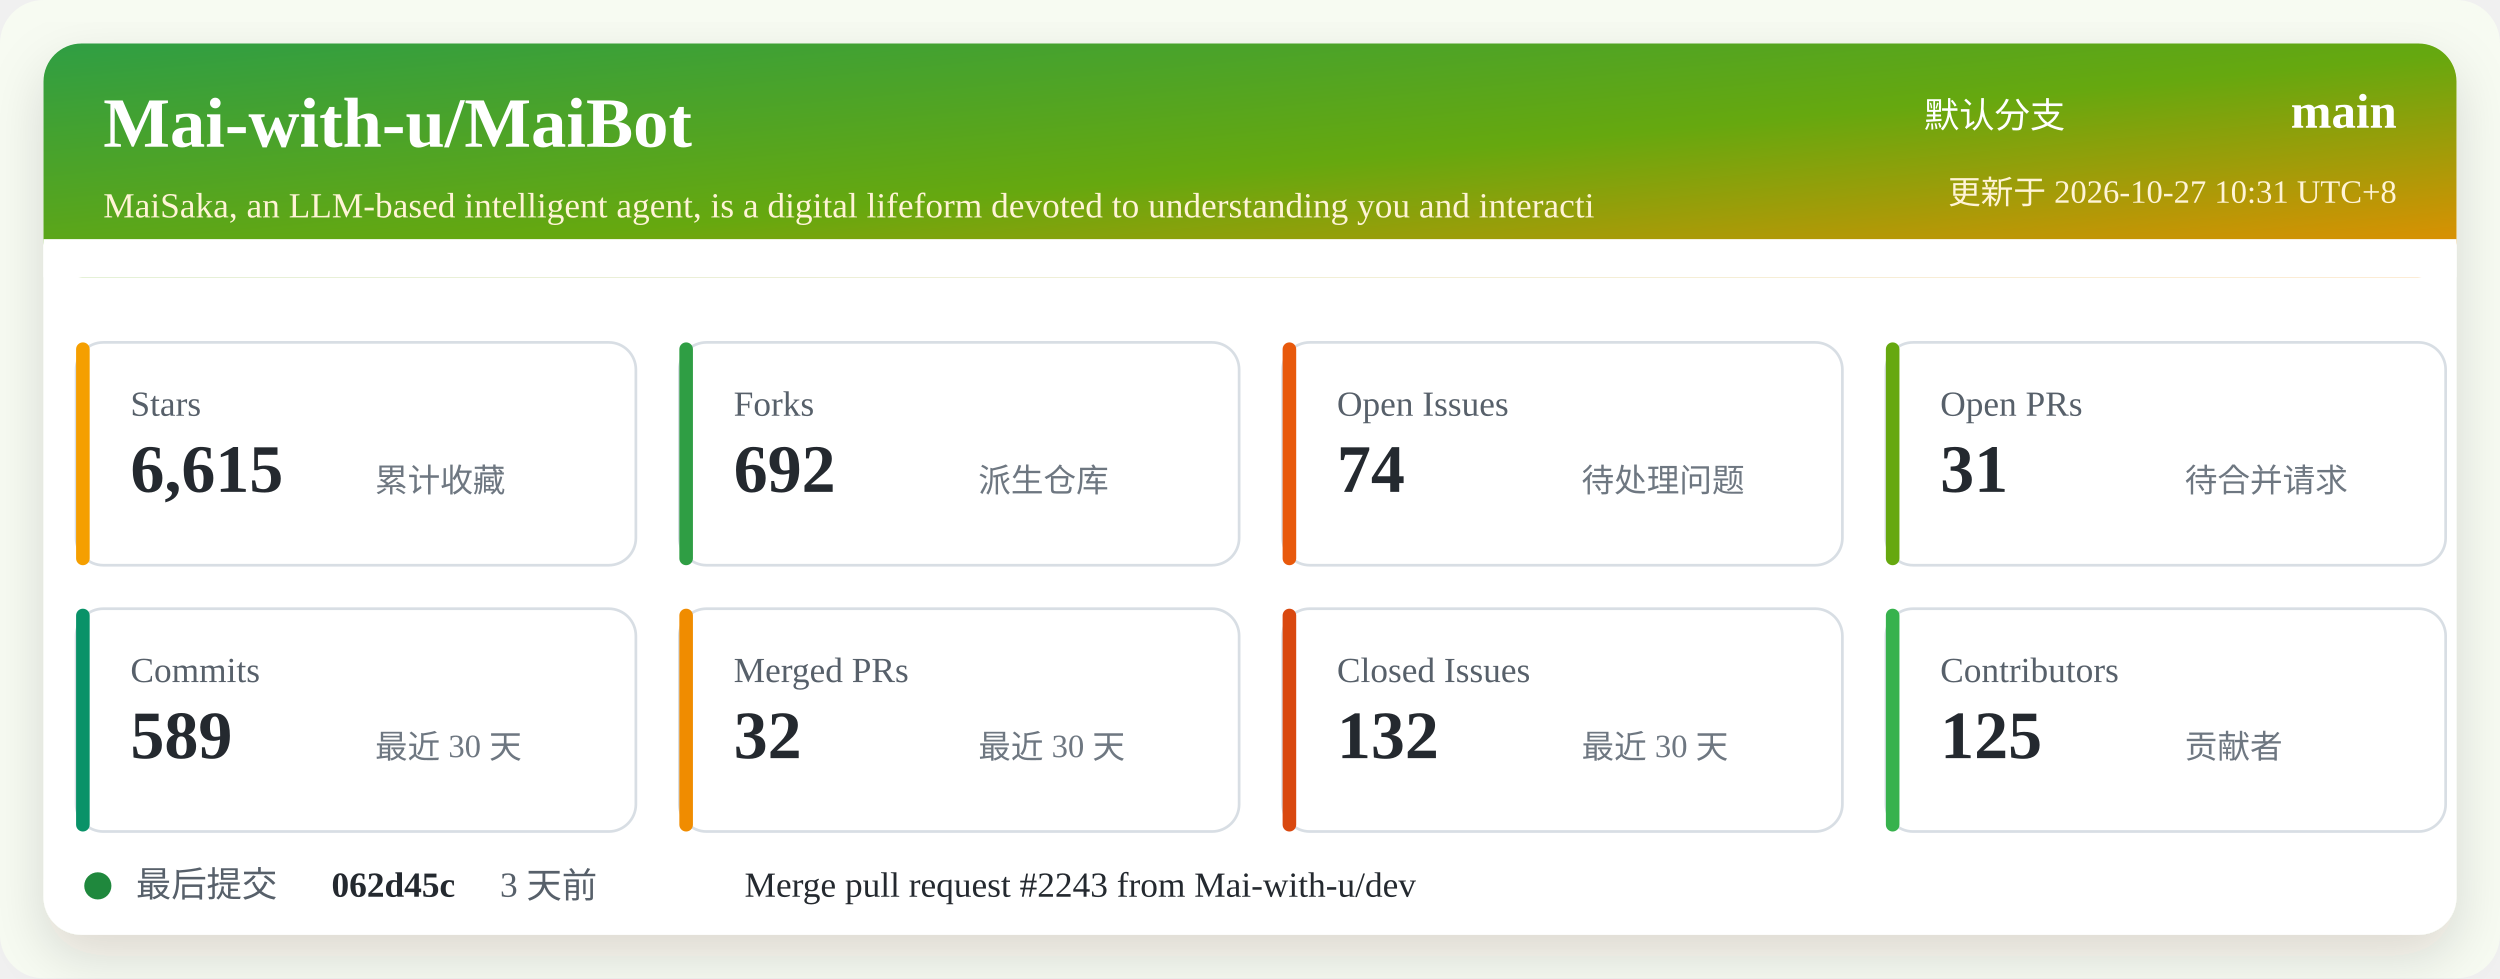
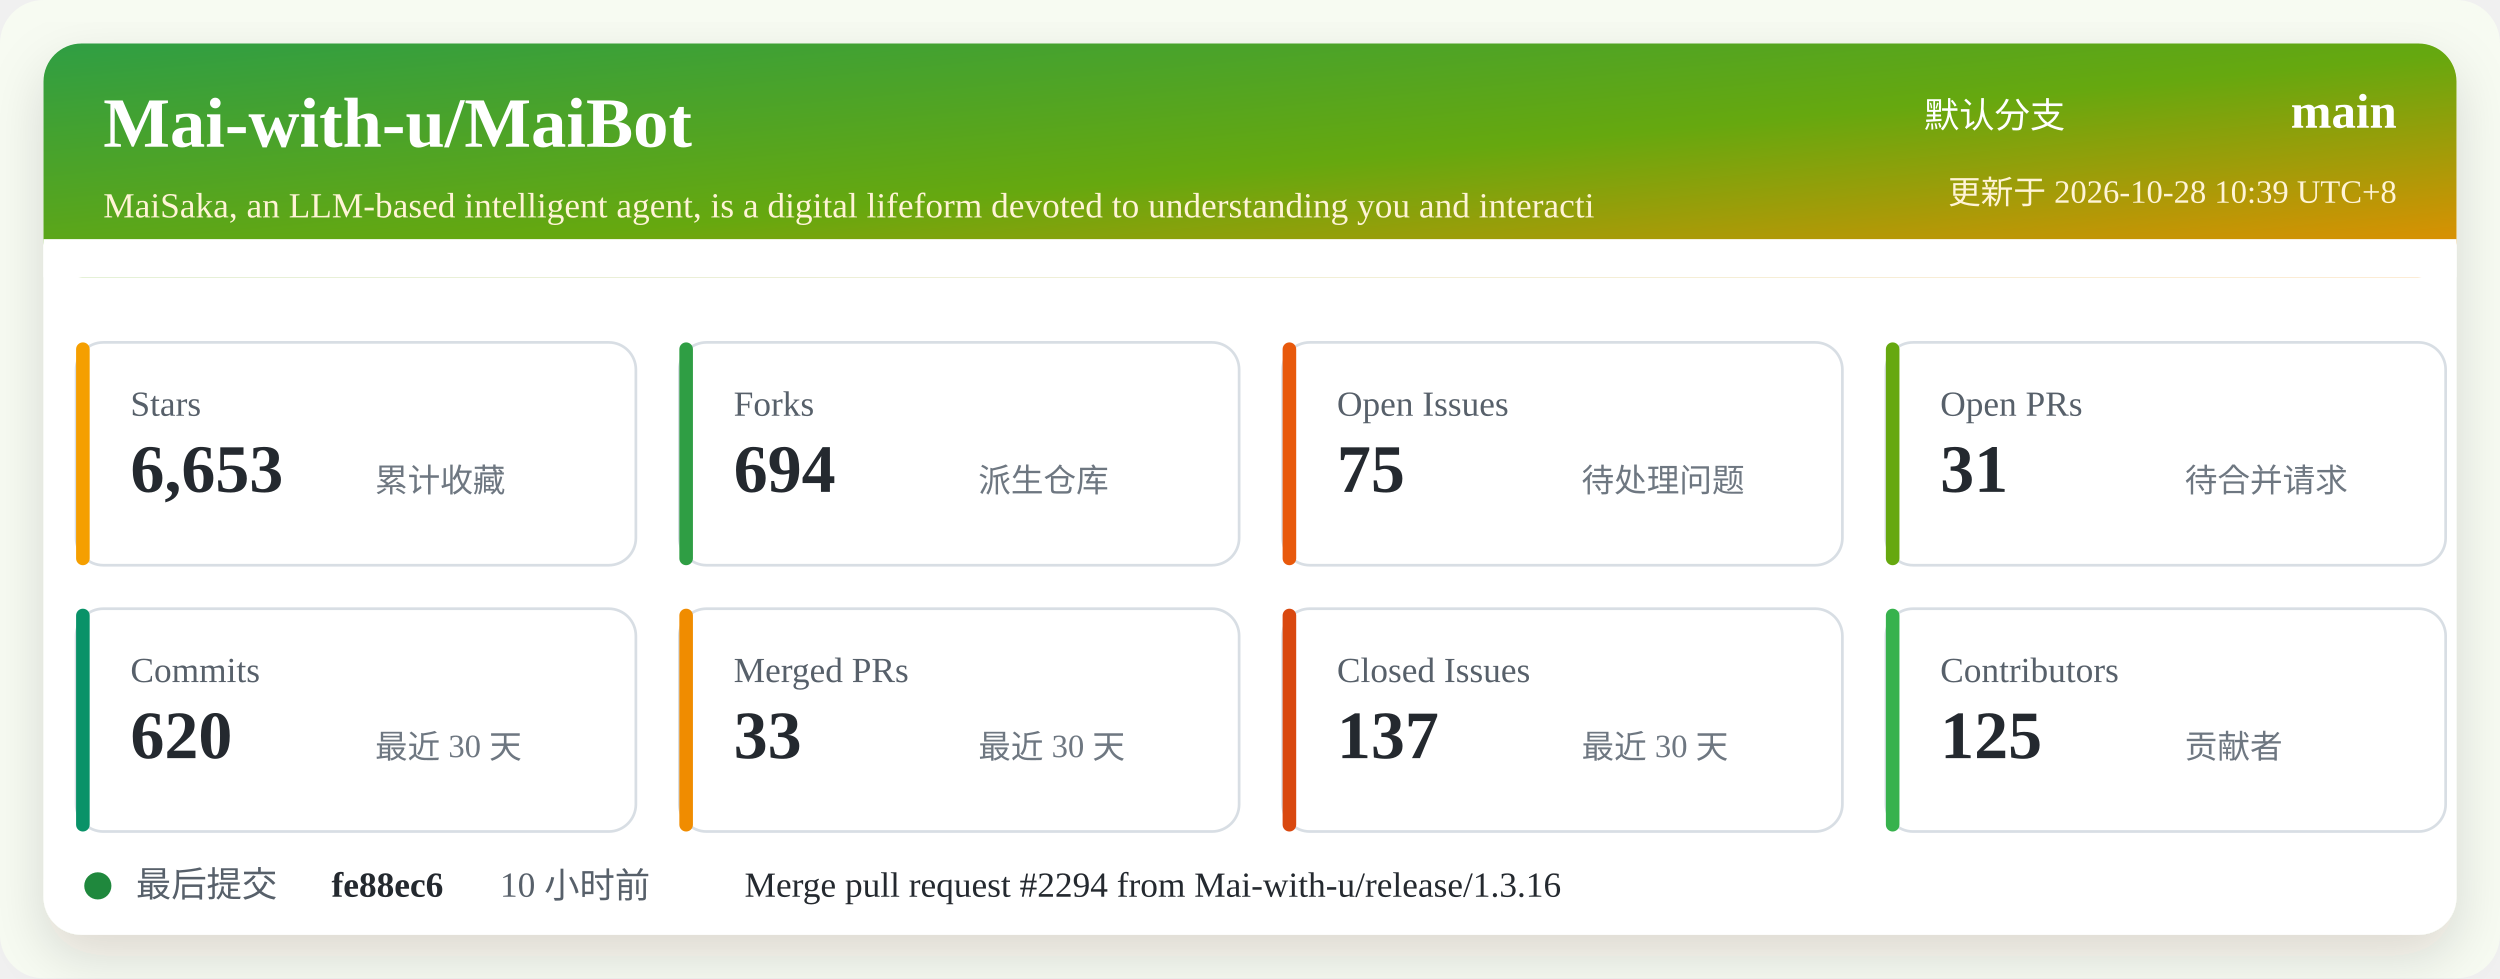
<svg xmlns="http://www.w3.org/2000/svg" width="920" height="360" viewBox="0 0 920 360" role="img" aria-labelledby="title desc">
  <defs>
    <linearGradient id="header" x1="0" x2="1" y1="0" y2="1">
      <stop offset="0%" stop-color="#2f9e44" />
      <stop offset="52%" stop-color="#66a80f" />
      <stop offset="100%" stop-color="#f08c00" />
    </linearGradient>
    <filter id="shadow" x="-5%" y="-5%" width="110%" height="110%">
      <feDropShadow dx="0" dy="8" stdDeviation="10" flood-color="#2b2318" flood-opacity="0.14" />
    </filter>
  </defs>
  <rect width="920" height="360" rx="16" fill="#f7fbf2" />
  <rect x="16" y="16" width="888" height="328" rx="14" fill="#ffffff" filter="url(#shadow)" />
  <rect x="16" y="16" width="888" height="86" rx="14" fill="url(#header)" />
  <path d="M16 88 H904 V102 H16 Z" fill="#ffffff" />
  <text x="38" y="54" fill="#ffffff" font-size="26" font-weight="700">Mai-with-u/MaiBot</text>
  <text x="38" y="80" fill="#fff4d6" font-size="13">MaiSaka, an LLM-based intelligent agent, is a digital lifeform devoted to understanding you and interacti</text>
  <text x="760" y="47" fill="#ffffff" font-size="13" text-anchor="end">默认分支</text>
  <text x="882" y="47" fill="#ffffff" font-size="18" font-weight="700" text-anchor="end">main</text>
-   <text x="882" y="75" fill="#fff4d6" font-size="12" text-anchor="end">更新于 2026-10-27 10:31 UTC+8</text>
+   <text x="882" y="75" fill="#fff4d6" font-size="12" text-anchor="end">更新于 2026-10-28 10:39 UTC+8</text>
  <g transform="translate(28 126)">
    <rect width="206" height="82" rx="10" fill="#ffffff" stroke="#d8dee4" />
    <rect x="0" y="0" width="5" height="82" rx="2.5" fill="#f59f00" />
    <text x="20" y="27" fill="#57606a" font-size="13">Stars</text>
-     <text x="20" y="55" fill="#24292f" font-size="25" font-weight="700">6,615</text>
+     <text x="20" y="55" fill="#24292f" font-size="25" font-weight="700">6,653</text>
    <text x="110" y="55" fill="#6e7781" font-size="12">累计收藏</text>
  </g>
  <g transform="translate(250 126)">
    <rect width="206" height="82" rx="10" fill="#ffffff" stroke="#d8dee4" />
    <rect x="0" y="0" width="5" height="82" rx="2.5" fill="#2f9e44" />
    <text x="20" y="27" fill="#57606a" font-size="13">Forks</text>
-     <text x="20" y="55" fill="#24292f" font-size="25" font-weight="700">692</text>
+     <text x="20" y="55" fill="#24292f" font-size="25" font-weight="700">694</text>
    <text x="110" y="55" fill="#6e7781" font-size="12">派生仓库</text>
  </g>
  <g transform="translate(472 126)">
    <rect width="206" height="82" rx="10" fill="#ffffff" stroke="#d8dee4" />
    <rect x="0" y="0" width="5" height="82" rx="2.5" fill="#e8590c" />
    <text x="20" y="27" fill="#57606a" font-size="13">Open Issues</text>
-     <text x="20" y="55" fill="#24292f" font-size="25" font-weight="700">74</text>
+     <text x="20" y="55" fill="#24292f" font-size="25" font-weight="700">75</text>
    <text x="110" y="55" fill="#6e7781" font-size="12">待处理问题</text>
  </g>
  <g transform="translate(694 126)">
    <rect width="206" height="82" rx="10" fill="#ffffff" stroke="#d8dee4" />
    <rect x="0" y="0" width="5" height="82" rx="2.5" fill="#66a80f" />
    <text x="20" y="27" fill="#57606a" font-size="13">Open PRs</text>
    <text x="20" y="55" fill="#24292f" font-size="25" font-weight="700">31</text>
    <text x="110" y="55" fill="#6e7781" font-size="12">待合并请求</text>
  </g>
  <g transform="translate(28 224)">
    <rect width="206" height="82" rx="10" fill="#ffffff" stroke="#d8dee4" />
    <rect x="0" y="0" width="5" height="82" rx="2.5" fill="#099268" />
    <text x="20" y="27" fill="#57606a" font-size="13">Commits</text>
-     <text x="20" y="55" fill="#24292f" font-size="25" font-weight="700">589</text>
+     <text x="20" y="55" fill="#24292f" font-size="25" font-weight="700">620</text>
    <text x="110" y="55" fill="#6e7781" font-size="12">最近 30 天</text>
  </g>
  <g transform="translate(250 224)">
    <rect width="206" height="82" rx="10" fill="#ffffff" stroke="#d8dee4" />
    <rect x="0" y="0" width="5" height="82" rx="2.5" fill="#f08c00" />
    <text x="20" y="27" fill="#57606a" font-size="13">Merged PRs</text>
-     <text x="20" y="55" fill="#24292f" font-size="25" font-weight="700">32</text>
+     <text x="20" y="55" fill="#24292f" font-size="25" font-weight="700">33</text>
    <text x="110" y="55" fill="#6e7781" font-size="12">最近 30 天</text>
  </g>
  <g transform="translate(472 224)">
    <rect width="206" height="82" rx="10" fill="#ffffff" stroke="#d8dee4" />
    <rect x="0" y="0" width="5" height="82" rx="2.5" fill="#d9480f" />
    <text x="20" y="27" fill="#57606a" font-size="13">Closed Issues</text>
-     <text x="20" y="55" fill="#24292f" font-size="25" font-weight="700">132</text>
+     <text x="20" y="55" fill="#24292f" font-size="25" font-weight="700">137</text>
    <text x="110" y="55" fill="#6e7781" font-size="12">最近 30 天</text>
  </g>
  <g transform="translate(694 224)">
    <rect width="206" height="82" rx="10" fill="#ffffff" stroke="#d8dee4" />
    <rect x="0" y="0" width="5" height="82" rx="2.5" fill="#37b24d" />
    <text x="20" y="27" fill="#57606a" font-size="13">Contributors</text>
    <text x="20" y="55" fill="#24292f" font-size="25" font-weight="700">125</text>
    <text x="110" y="55" fill="#6e7781" font-size="12">贡献者</text>
  </g>
  <g transform="translate(28 318)">
    <circle cx="8" cy="8" r="5" fill="#1f883d" />
    <text x="22" y="12" fill="#57606a" font-size="13">最后提交</text>
-     <text x="94" y="12" fill="#24292f" font-size="13" font-weight="700">062d45c</text>
-     <text x="156" y="12" fill="#57606a" font-size="13">3 天前</text>
-     <text x="246" y="12" fill="#24292f" font-size="13">Merge pull request #2243 from Mai-with-u/dev</text>
+     <text x="94" y="12" fill="#24292f" font-size="13" font-weight="700">fe88ec6</text>
+     <text x="156" y="12" fill="#57606a" font-size="13">10 小时前</text>
+     <text x="246" y="12" fill="#24292f" font-size="13">Merge pull request #2294 from Mai-with-u/release/1.3.16</text>
  </g>
</svg>
